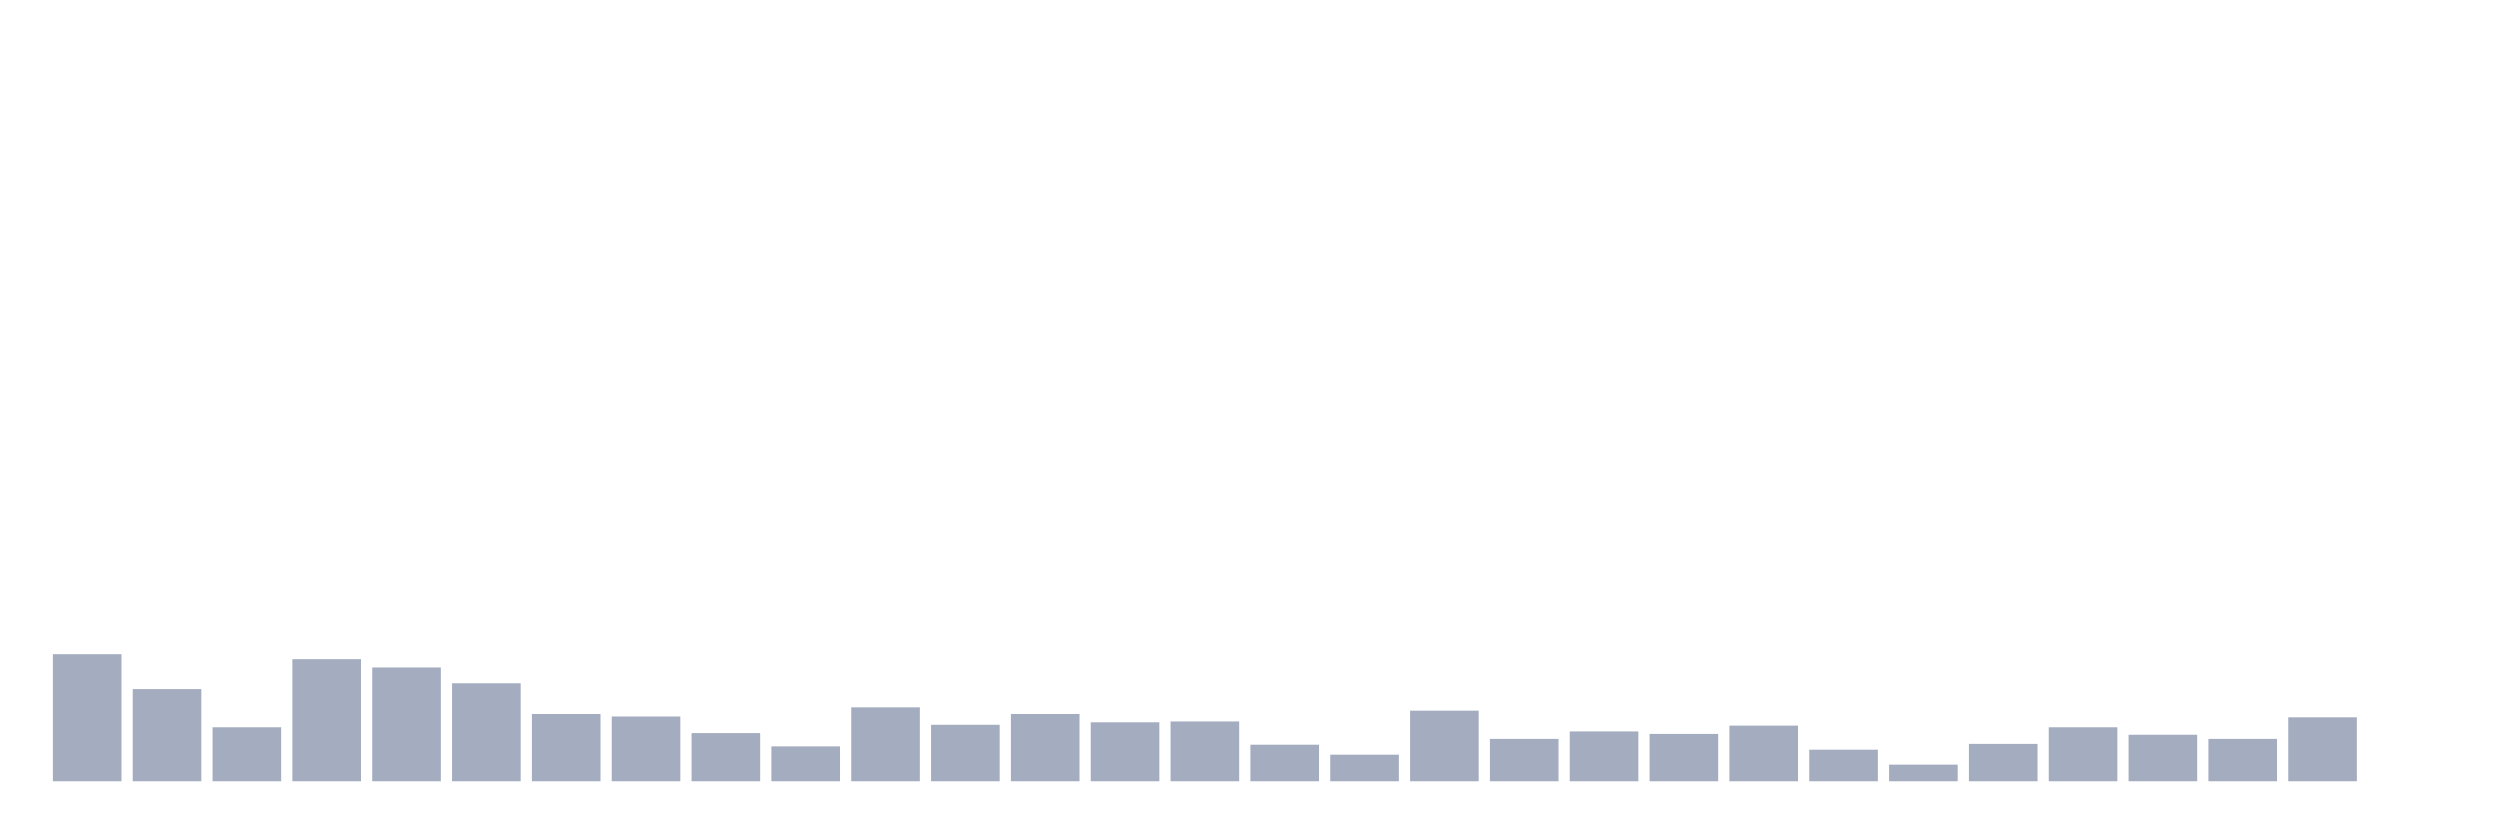
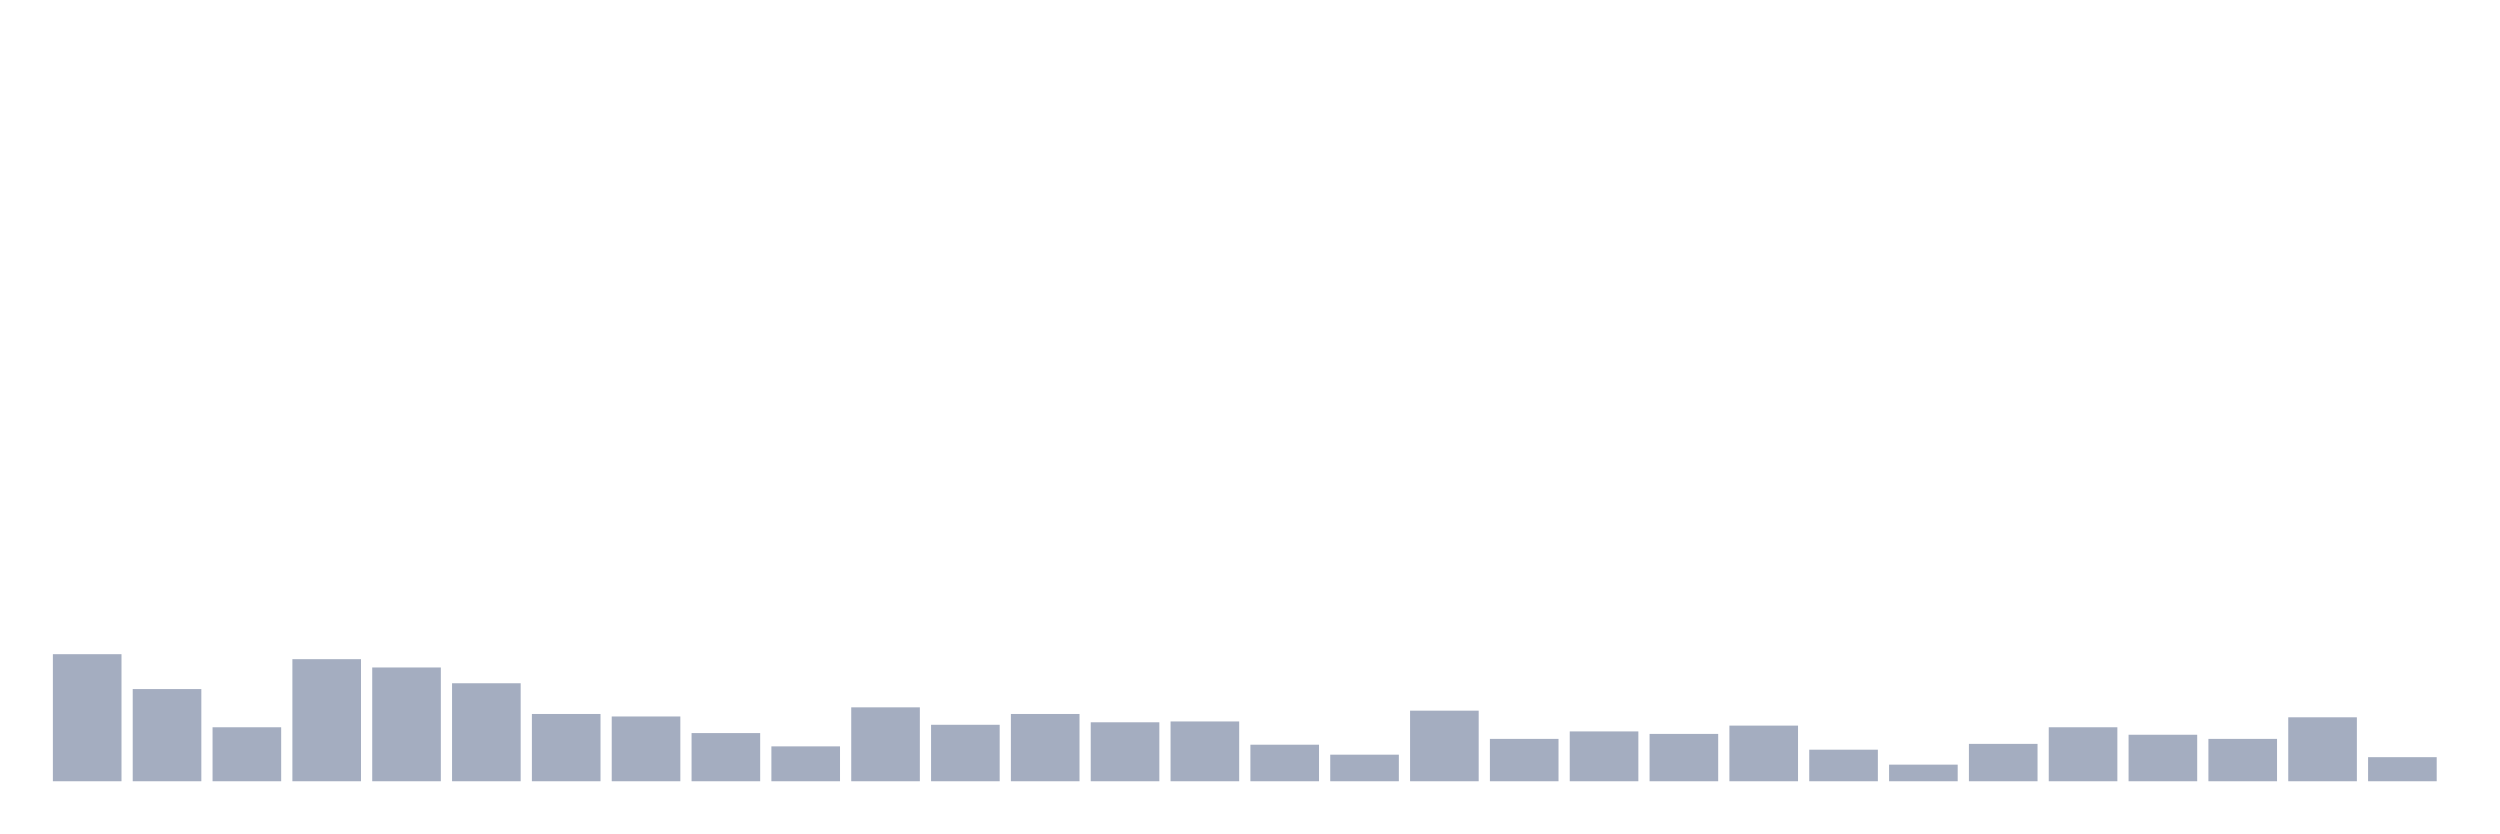
<svg xmlns="http://www.w3.org/2000/svg" viewBox="0 0 480 160">
  <g transform="translate(10,10)">
    <rect class="bar" x="0.153" width="13.175" y="115.604" height="24.396" fill="rgb(164,173,192)" />
    <rect class="bar" x="15.482" width="13.175" y="122.301" height="17.699" fill="rgb(164,173,192)" />
    <rect class="bar" x="30.81" width="13.175" y="129.636" height="10.364" fill="rgb(164,173,192)" />
    <rect class="bar" x="46.138" width="13.175" y="116.56" height="23.44" fill="rgb(164,173,192)" />
    <rect class="bar" x="61.466" width="13.175" y="118.155" height="21.845" fill="rgb(164,173,192)" />
    <rect class="bar" x="76.794" width="13.175" y="121.185" height="18.815" fill="rgb(164,173,192)" />
    <rect class="bar" x="92.123" width="13.175" y="127.084" height="12.916" fill="rgb(164,173,192)" />
    <rect class="bar" x="107.451" width="13.175" y="127.563" height="12.437" fill="rgb(164,173,192)" />
    <rect class="bar" x="122.779" width="13.175" y="130.752" height="9.248" fill="rgb(164,173,192)" />
    <rect class="bar" x="138.107" width="13.175" y="133.303" height="6.697" fill="rgb(164,173,192)" />
    <rect class="bar" x="153.436" width="13.175" y="125.809" height="14.191" fill="rgb(164,173,192)" />
    <rect class="bar" x="168.764" width="13.175" y="129.157" height="10.843" fill="rgb(164,173,192)" />
    <rect class="bar" x="184.092" width="13.175" y="127.084" height="12.916" fill="rgb(164,173,192)" />
    <rect class="bar" x="199.42" width="13.175" y="128.679" height="11.321" fill="rgb(164,173,192)" />
    <rect class="bar" x="214.748" width="13.175" y="128.519" height="11.481" fill="rgb(164,173,192)" />
    <rect class="bar" x="230.077" width="13.175" y="132.984" height="7.016" fill="rgb(164,173,192)" />
    <rect class="bar" x="245.405" width="13.175" y="134.897" height="5.103" fill="rgb(164,173,192)" />
    <rect class="bar" x="260.733" width="13.175" y="126.446" height="13.554" fill="rgb(164,173,192)" />
    <rect class="bar" x="276.061" width="13.175" y="131.868" height="8.132" fill="rgb(164,173,192)" />
    <rect class="bar" x="291.39" width="13.175" y="130.433" height="9.567" fill="rgb(164,173,192)" />
    <rect class="bar" x="306.718" width="13.175" y="130.911" height="9.089" fill="rgb(164,173,192)" />
    <rect class="bar" x="322.046" width="13.175" y="129.317" height="10.683" fill="rgb(164,173,192)" />
    <rect class="bar" x="337.374" width="13.175" y="133.941" height="6.059" fill="rgb(164,173,192)" />
    <rect class="bar" x="352.702" width="13.175" y="136.811" height="3.189" fill="rgb(164,173,192)" />
    <rect class="bar" x="368.031" width="13.175" y="132.825" height="7.175" fill="rgb(164,173,192)" />
    <rect class="bar" x="383.359" width="13.175" y="129.636" height="10.364" fill="rgb(164,173,192)" />
    <rect class="bar" x="398.687" width="13.175" y="131.071" height="8.929" fill="rgb(164,173,192)" />
    <rect class="bar" x="414.015" width="13.175" y="131.868" height="8.132" fill="rgb(164,173,192)" />
    <rect class="bar" x="429.344" width="13.175" y="127.722" height="12.278" fill="rgb(164,173,192)" />
-     <rect class="bar" x="444.672" width="13.175" y="140" height="0" fill="rgb(164,173,192)" />
+     <rect class="bar" x="444.672" width="13.175" y="135.376" height="4.624" fill="rgb(164,173,192)" />
  </g>
</svg>
